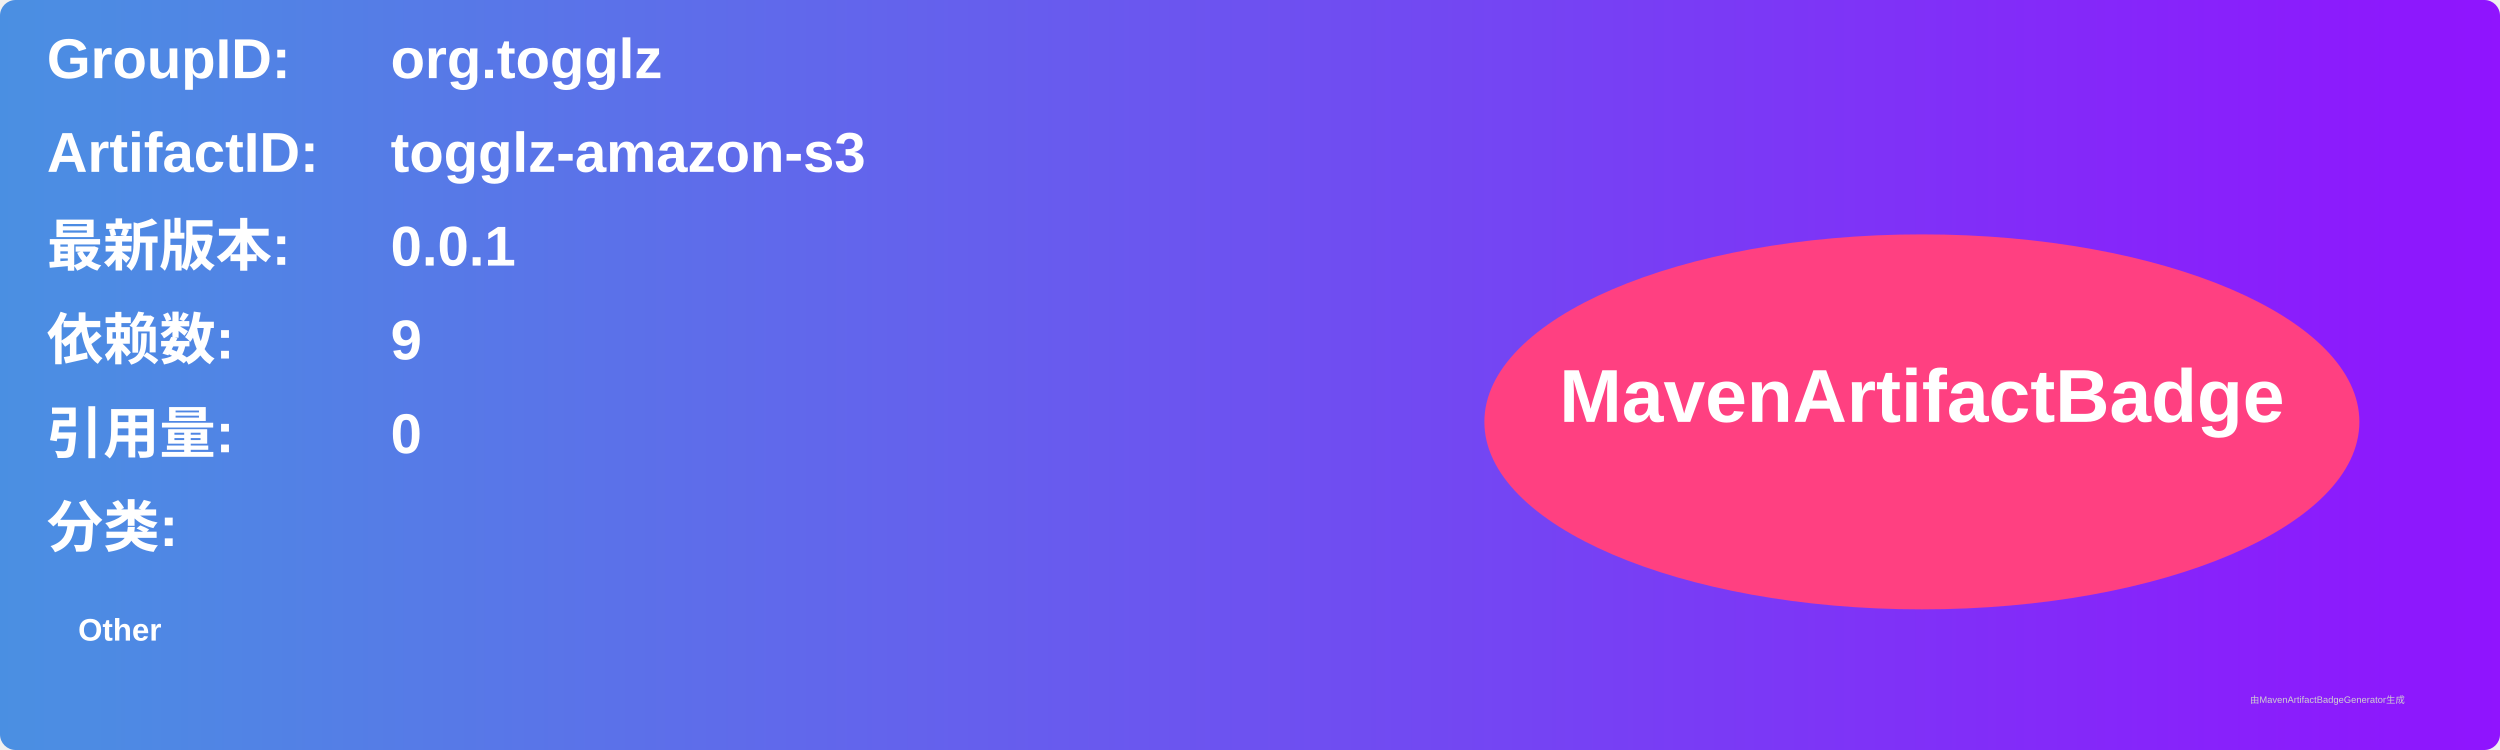
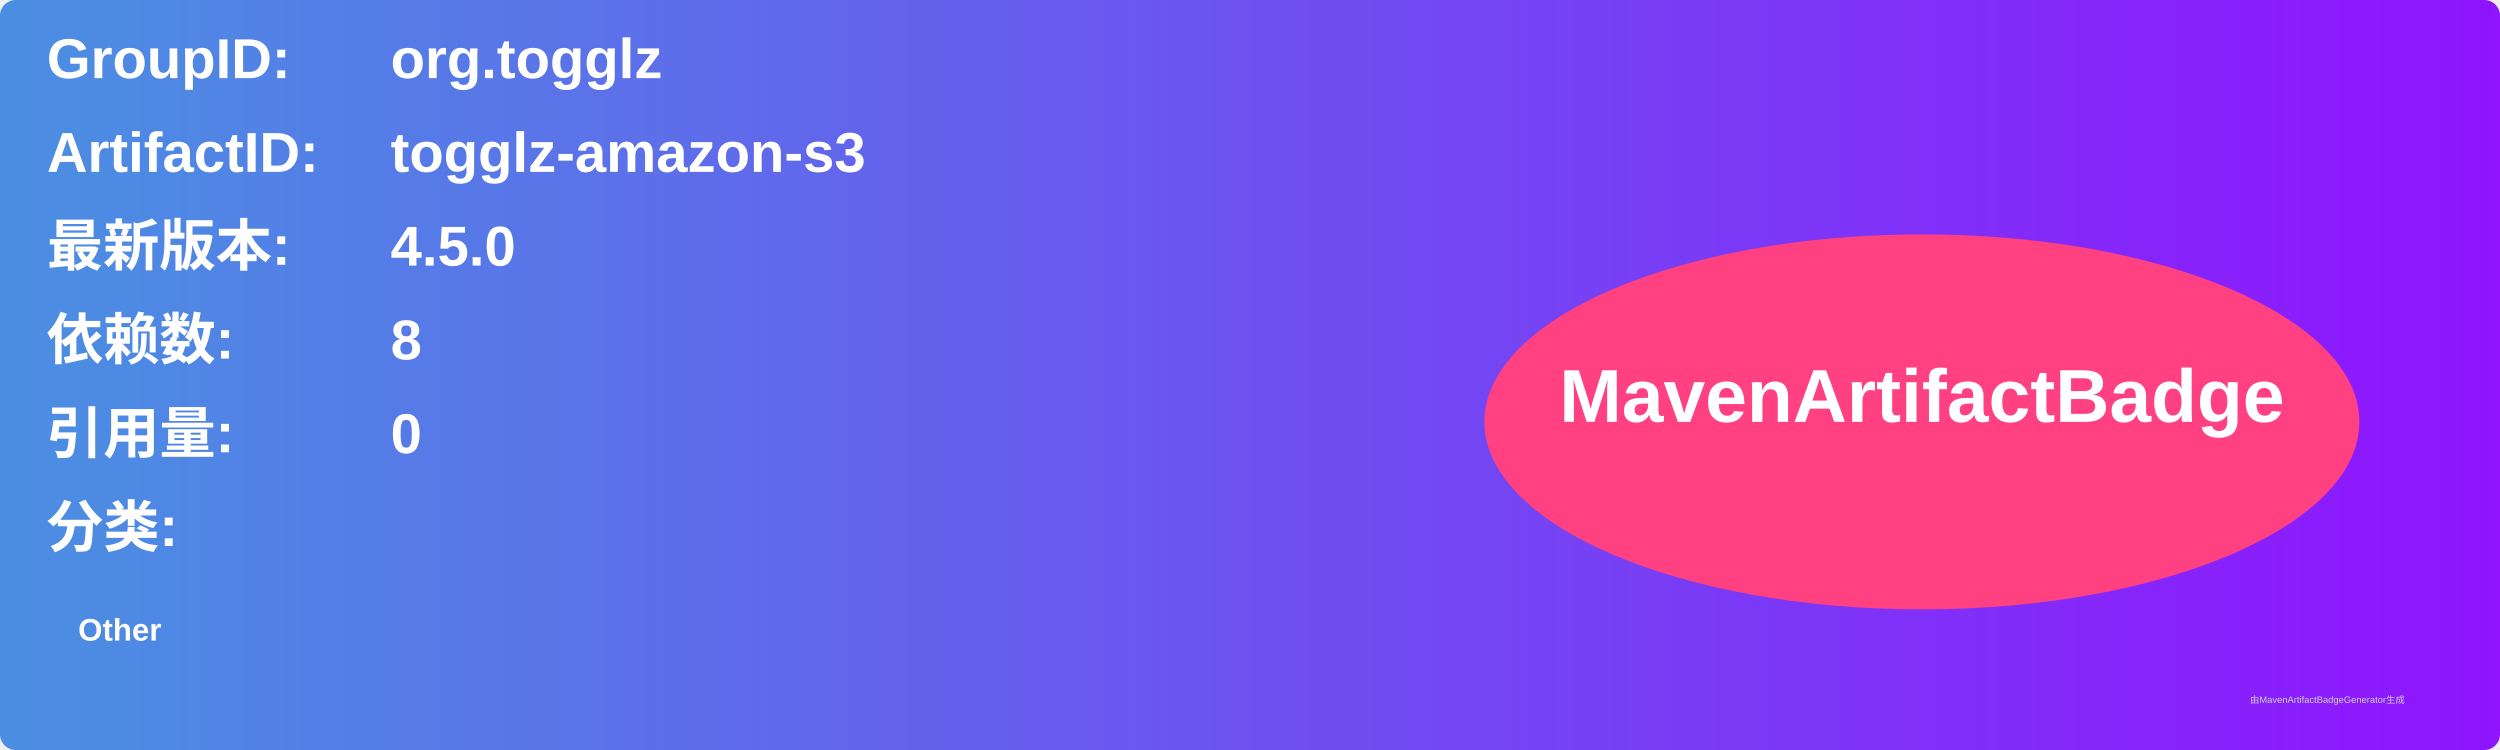
<svg xmlns="http://www.w3.org/2000/svg" width="800" height="240" viewBox="0 0 800 240">
  <linearGradient id="grad" x1="0%" y1="0%" x2="100%" y2="0%">
    <stop offset="0%" stop-color="#4a90e2" />
    <stop offset="100%" stop-color="#9013fe" />
  </linearGradient>
  <rect width="100%" height="100%" rx="5" ry="5" fill="url(#grad)" />
  <g transform="translate(15, 15)">
    <text x="0" y="10" font-family="Arial" font-size="18" fill="white" font-weight="bold" width="260">GroupID:</text>
    <text x="110" y="10" font-family="Arial" font-size="18" fill="white" font-weight="bold" width="460">org.togglz</text>
    <text x="0" y="40" font-family="Arial" font-size="18" fill="white" font-weight="bold" width="260">ArtifactID:</text>
    <text x="110" y="40" font-family="Arial" font-size="18" fill="white" font-weight="bold" width="460">togglz-amazon-s3</text>
    <text x="0" y="70" font-family="Arial" font-size="18" fill="white" font-weight="bold">最新版本:</text>
    <text x="110" y="70" font-family="Arial" font-size="18" fill="white" font-weight="bold">
-       <tspan font-weight="bold">0.0.1</tspan>
+       <tspan font-weight="bold">4.5.0</tspan>
    </text>
    <text x="0" y="100" font-family="Arial" font-size="18" fill="white" font-weight="bold">依赖数: </text>
    <text x="110" y="100" font-family="Arial" font-size="18" fill="white">
-       <tspan font-weight="bold">9</tspan>
+       <tspan font-weight="bold">8</tspan>
    </text>
    <text x="0" y="130" font-family="Arial" font-size="18" fill="white" font-weight="bold">引用量: </text>
    <text x="110" y="130" font-family="Arial" font-size="18" fill="white">
      <tspan font-weight="bold">0</tspan>
    </text>
    <text x="0" y="160" font-family="Arial" font-size="18" fill="white" font-weight="bold">分类:</text>
    <text x="10" y="190" font-family="Arial" font-size="10" fill="white">
      <tspan font-weight="bold">Other</tspan>
    </text>
    <ellipse cx="600" cy="120" rx="140" ry="60" fill="#ff4081" />
    <text x="600" y="120" text-anchor="middle" font-family="Arial" font-size="24" fill="white" font-weight="bold">MavenArtifactBadge</text>
  </g>
  <text x="720" y="225" font-family="Arial" font-size="3" fill="#d0d0d0">由MavenArtifactBadgeGenerator生成</text>
</svg>
